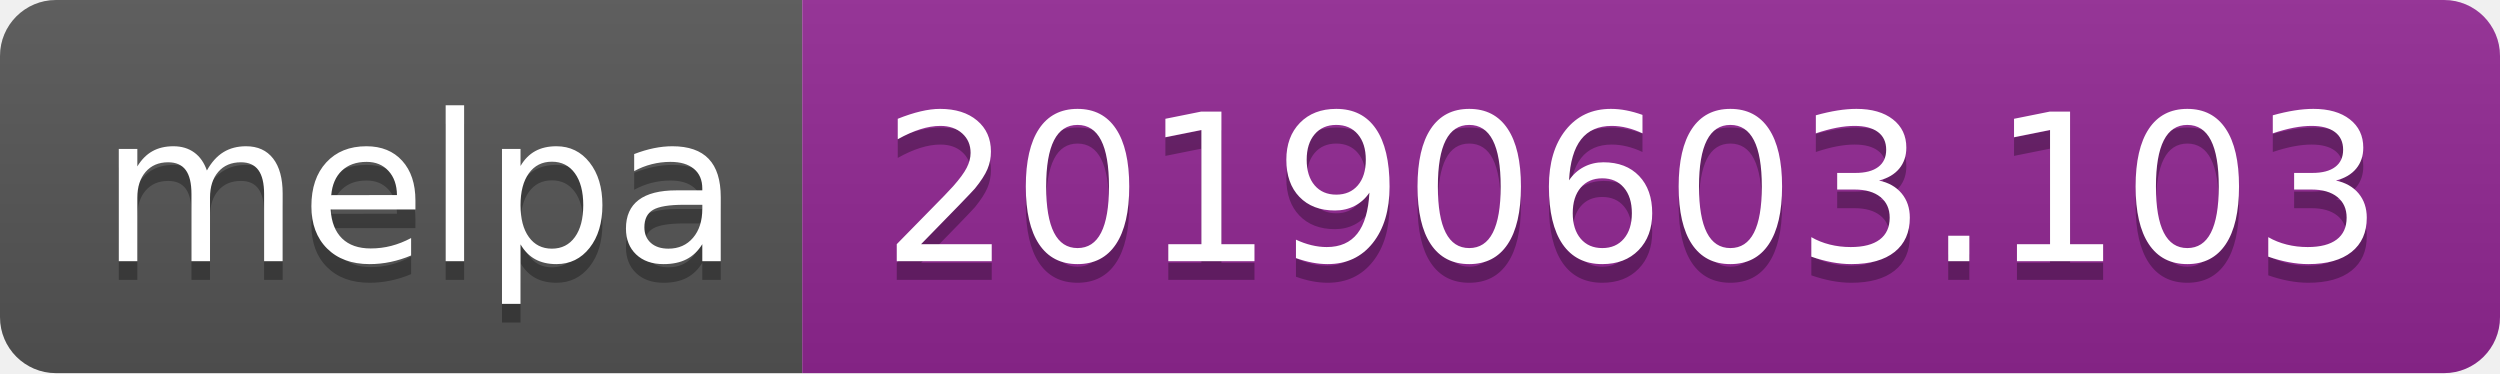
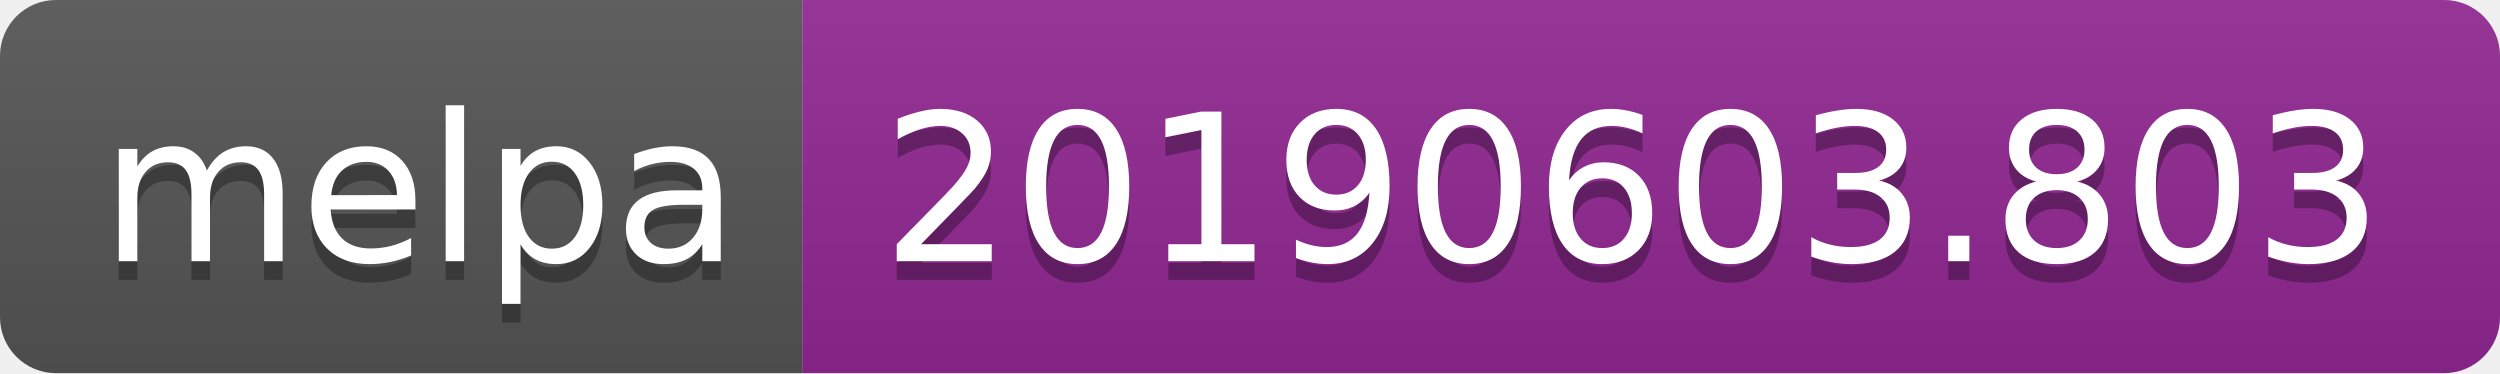
<svg xmlns="http://www.w3.org/2000/svg" width="134" height="20">
  <linearGradient id="b" x2="0" y2="100%">
    <stop offset="0" stop-color="#bbb" stop-opacity=".1" />
    <stop offset="1" stop-opacity=".1" />
  </linearGradient>
  <clipPath id="a">
    <rect width="134" height="20" rx="3" fill="#fff" />
  </clipPath>
  <g clip-path="url(#a)">
    <path fill="#555" d="M0 0h43v20H0z" />
    <path fill="#922793" d="M43 0h91v20H43z" />
    <path fill="url(#b)" d="M0 0h134v20H0z" />
  </g>
  <g fill="#fff" text-anchor="middle" font-family="DejaVu Sans,Verdana,Geneva,sans-serif" font-size="110">
    <text x="225" y="150" fill="#010101" fill-opacity=".3" transform="scale(.1)" textLength="330">melpa</text>
    <text x="225" y="140" transform="scale(.1)" textLength="330">melpa</text>
-     <text x="875" y="150" fill="#010101" fill-opacity=".3" transform="scale(.1)" textLength="810">20190603.103</text>
-     <text x="875" y="140" transform="scale(.1)" textLength="810">20190603.103</text>
+     <text x="875" y="150" fill="#010101" fill-opacity=".3" transform="scale(.1)" textLength="810">20190603.803</text>
+     <text x="875" y="140" transform="scale(.1)" textLength="810">20190603.803</text>
  </g>
</svg>
